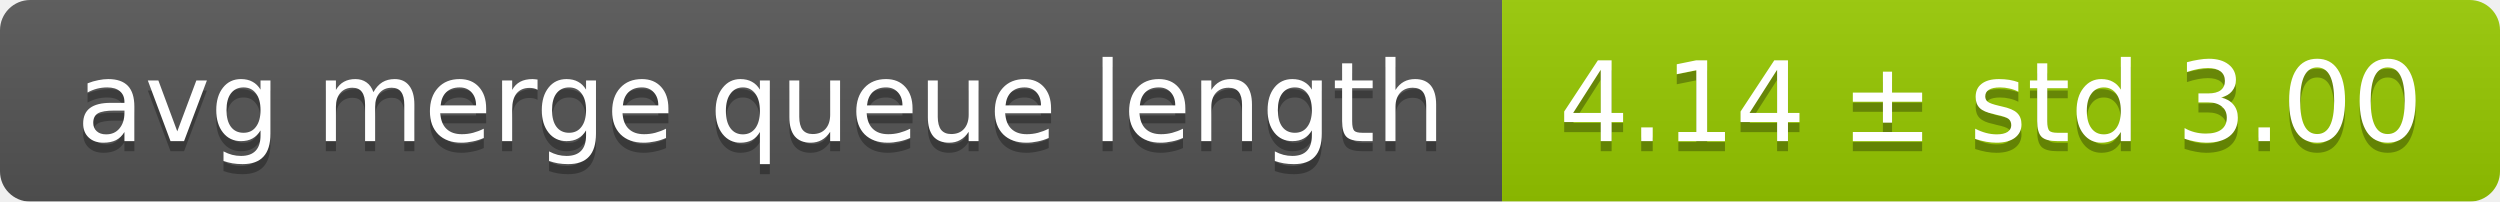
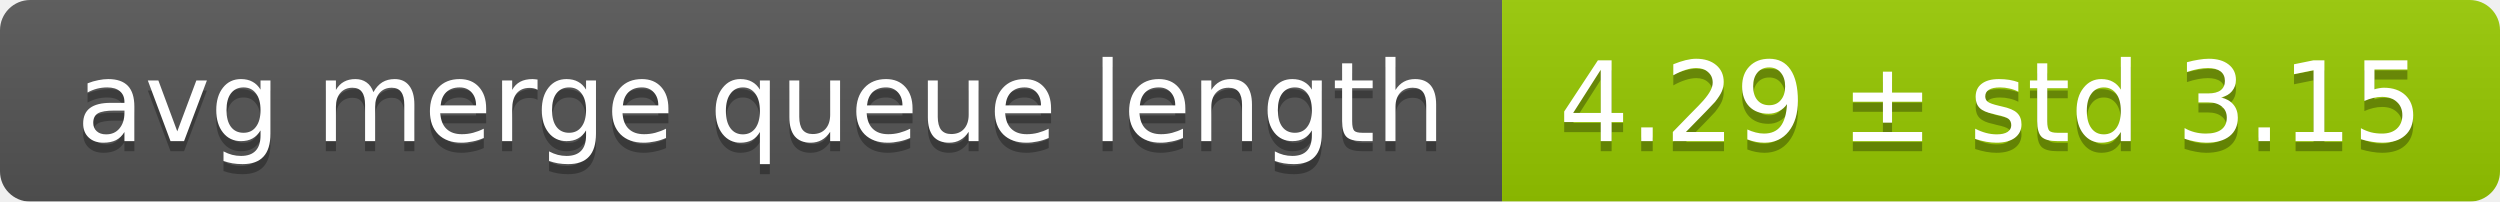
<svg xmlns="http://www.w3.org/2000/svg" width="248" height="20">
  <linearGradient id="smooth" x2="0" y2="100%">
    <stop offset="0" stop-color="#bbb" stop-opacity=".1" />
    <stop offset="1" stop-opacity=".1" />
  </linearGradient>
  <mask id="round">
    <rect width="248" height="20" rx="3" fill="#fff" />
  </mask>
  <g mask="url(#round)">
    <rect width="149" height="20" fill="#555" />
    <rect x="149" width="99" height="20" fill="#97ca00" />
    <rect width="248" height="20" fill="url(#smooth)" />
  </g>
  <g fill="#fff" text-anchor="middle" font-family="DejaVu Sans,Verdana,Geneva,sans-serif" font-size="11">
    <text x="75.5" y="15" fill="#010101" fill-opacity=".3">avg merge queue length</text>
    <text x="75.5" y="14">avg merge queue length</text>
-     <text x="197.5" y="15" fill="#010101" fill-opacity=".3">4.14 ± std 3.00</text>
-     <text x="197.5" y="14">4.14 ± std 3.00</text>
+     <text x="197.5" y="15" fill="#010101" fill-opacity=".3">4.29 ± std 3.15</text>
+     <text x="197.5" y="14">4.29 ± std 3.15</text>
  </g>
</svg>
